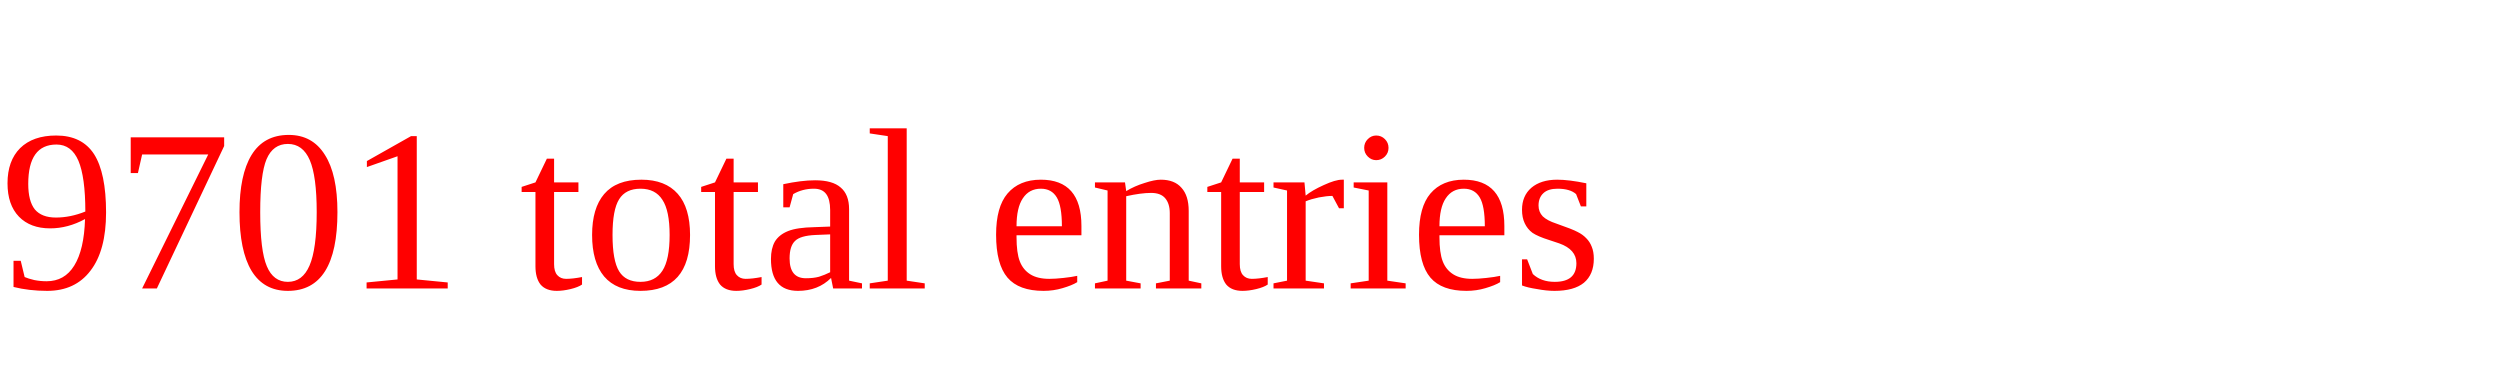
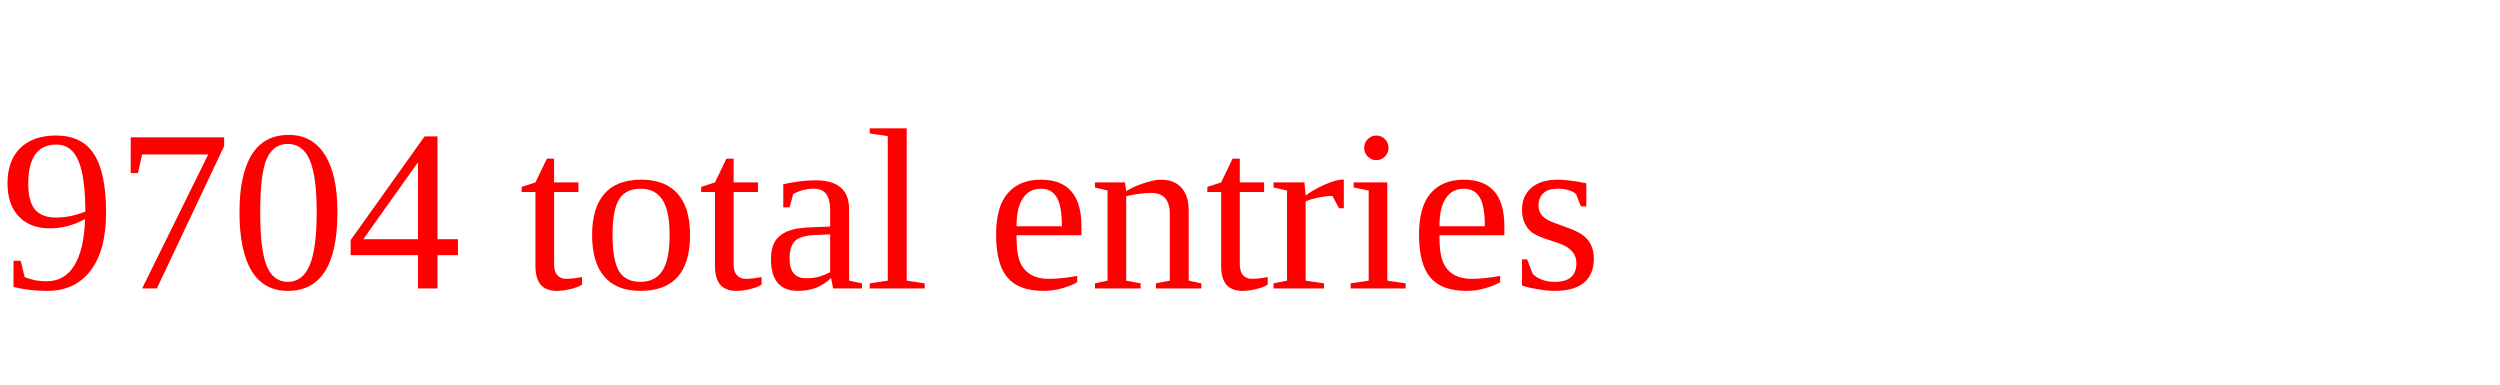
<svg xmlns="http://www.w3.org/2000/svg" height="20" width="130" version="1.1">
-   <text x="0" y="15" fill="red">9701 total entries</text>
+   <text x="0" y="15" fill="red">9704 total entries</text>
</svg>
